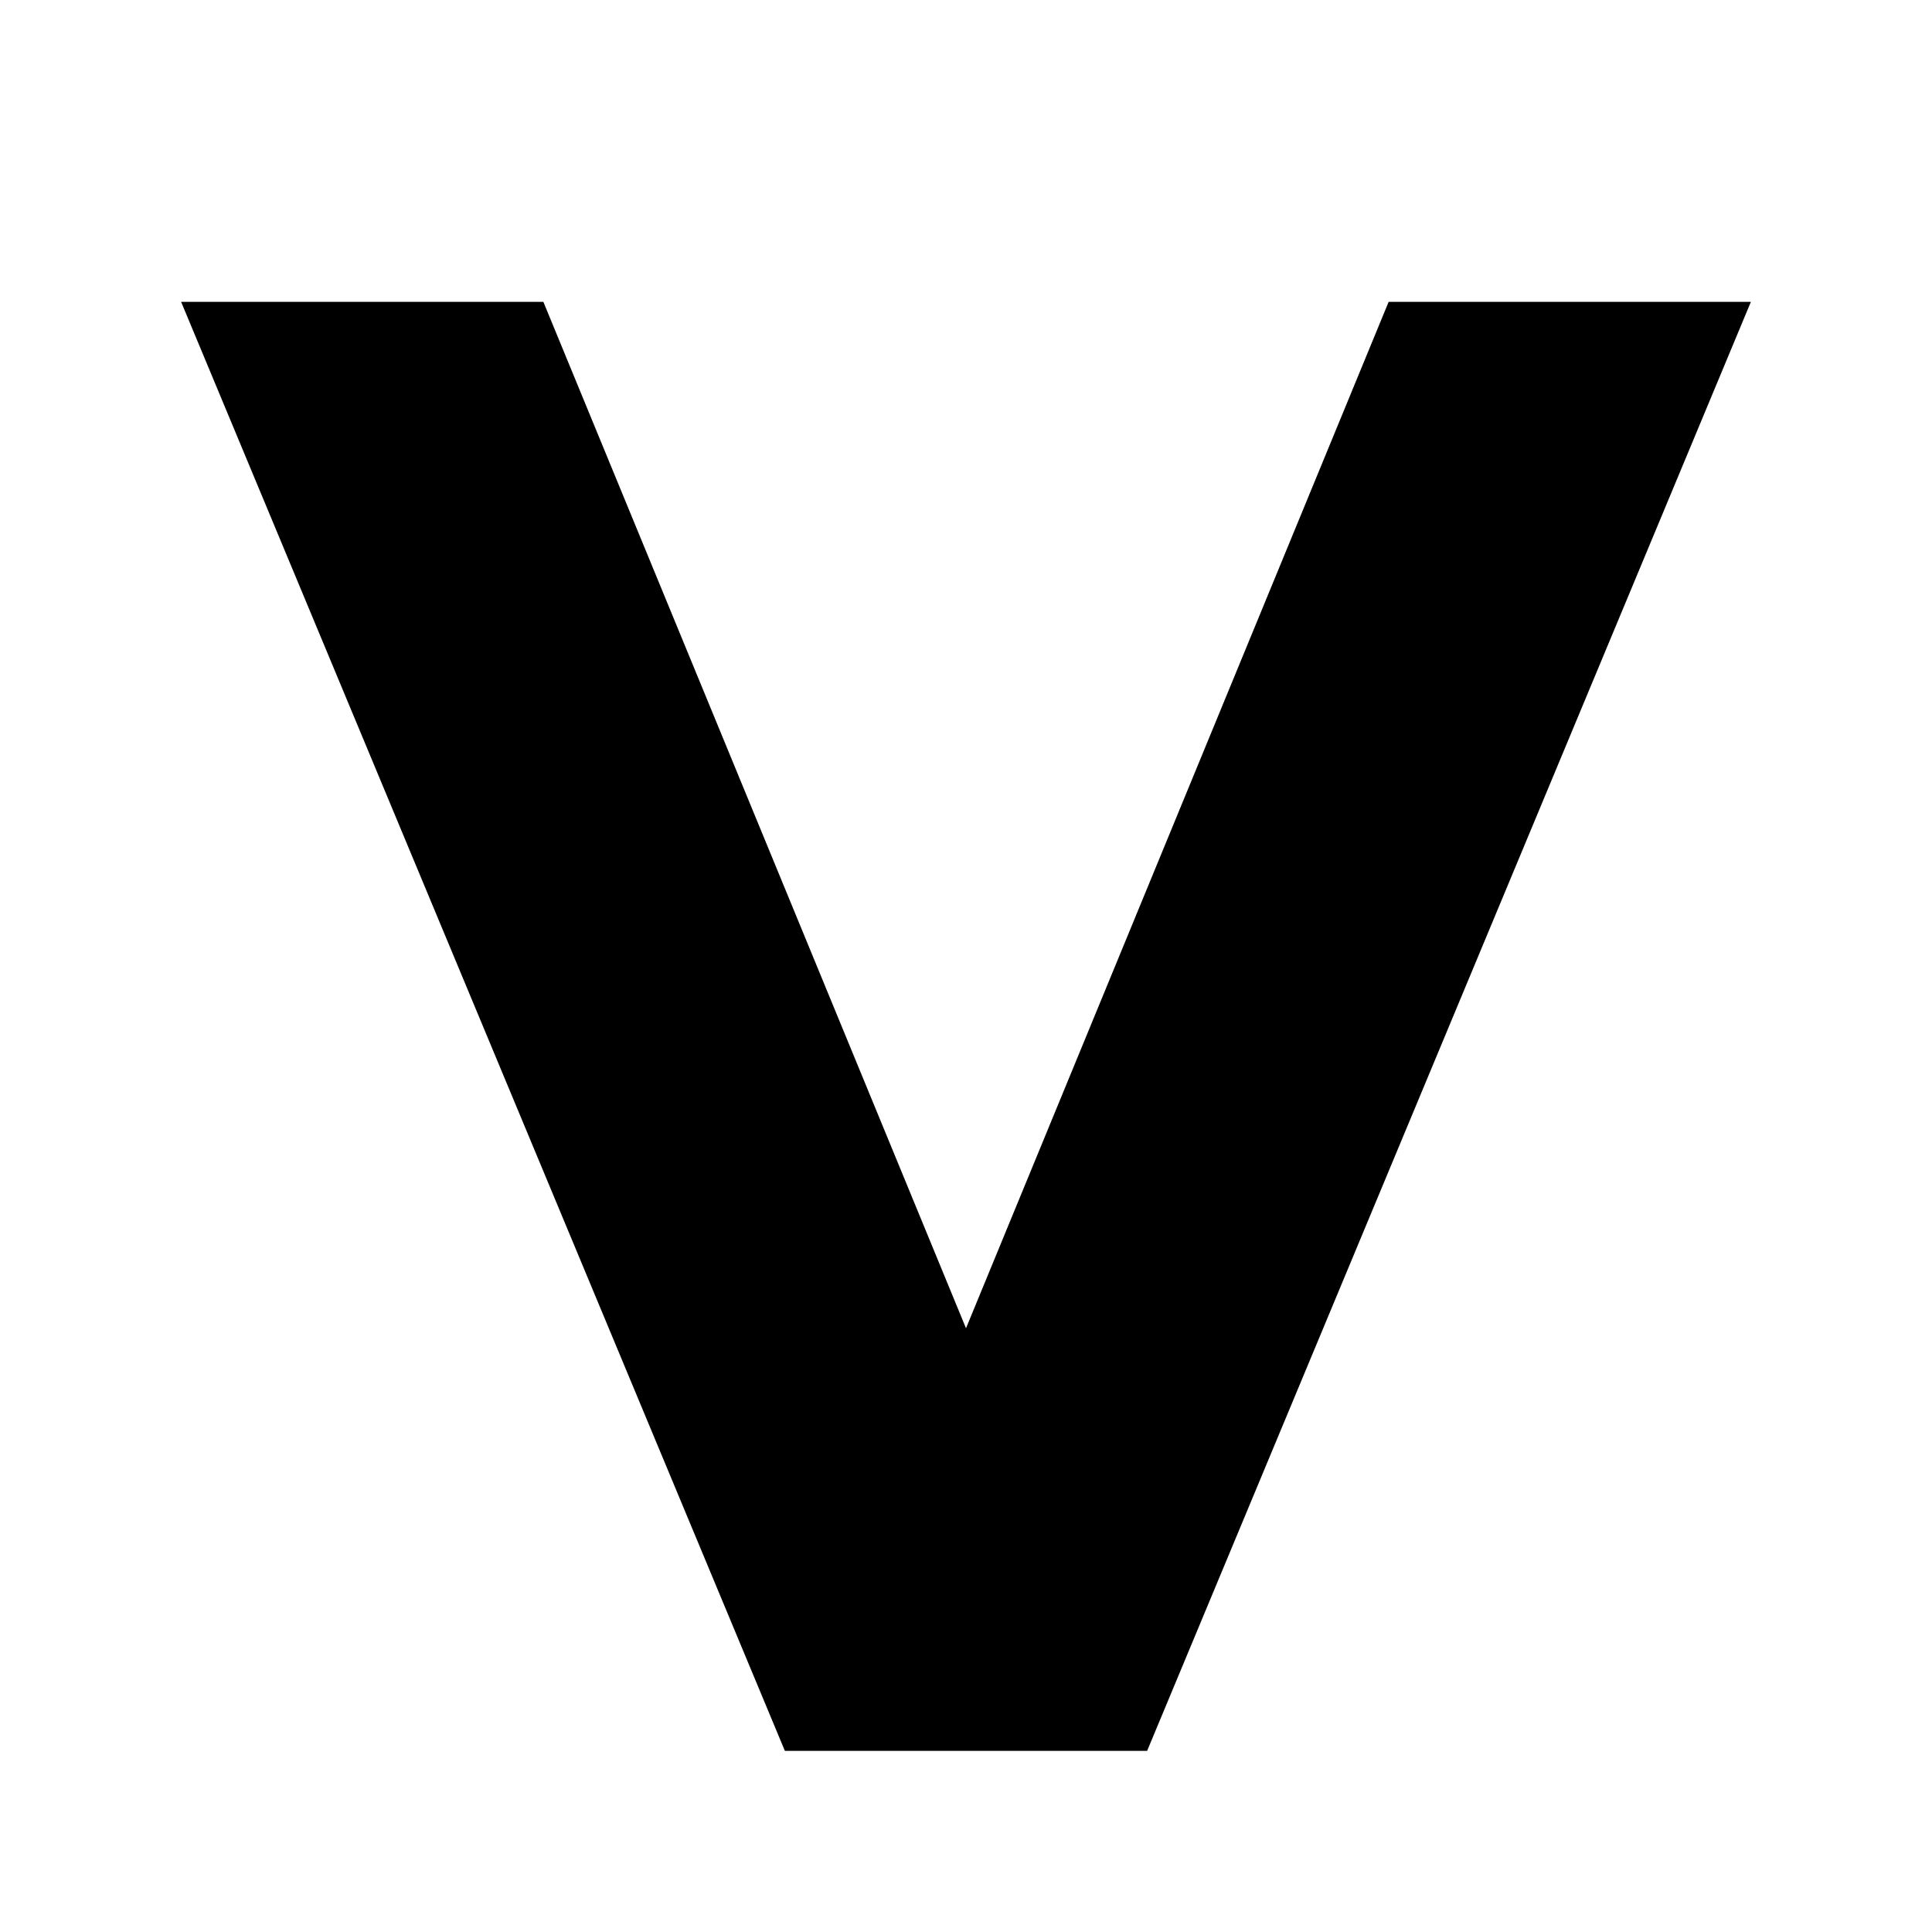
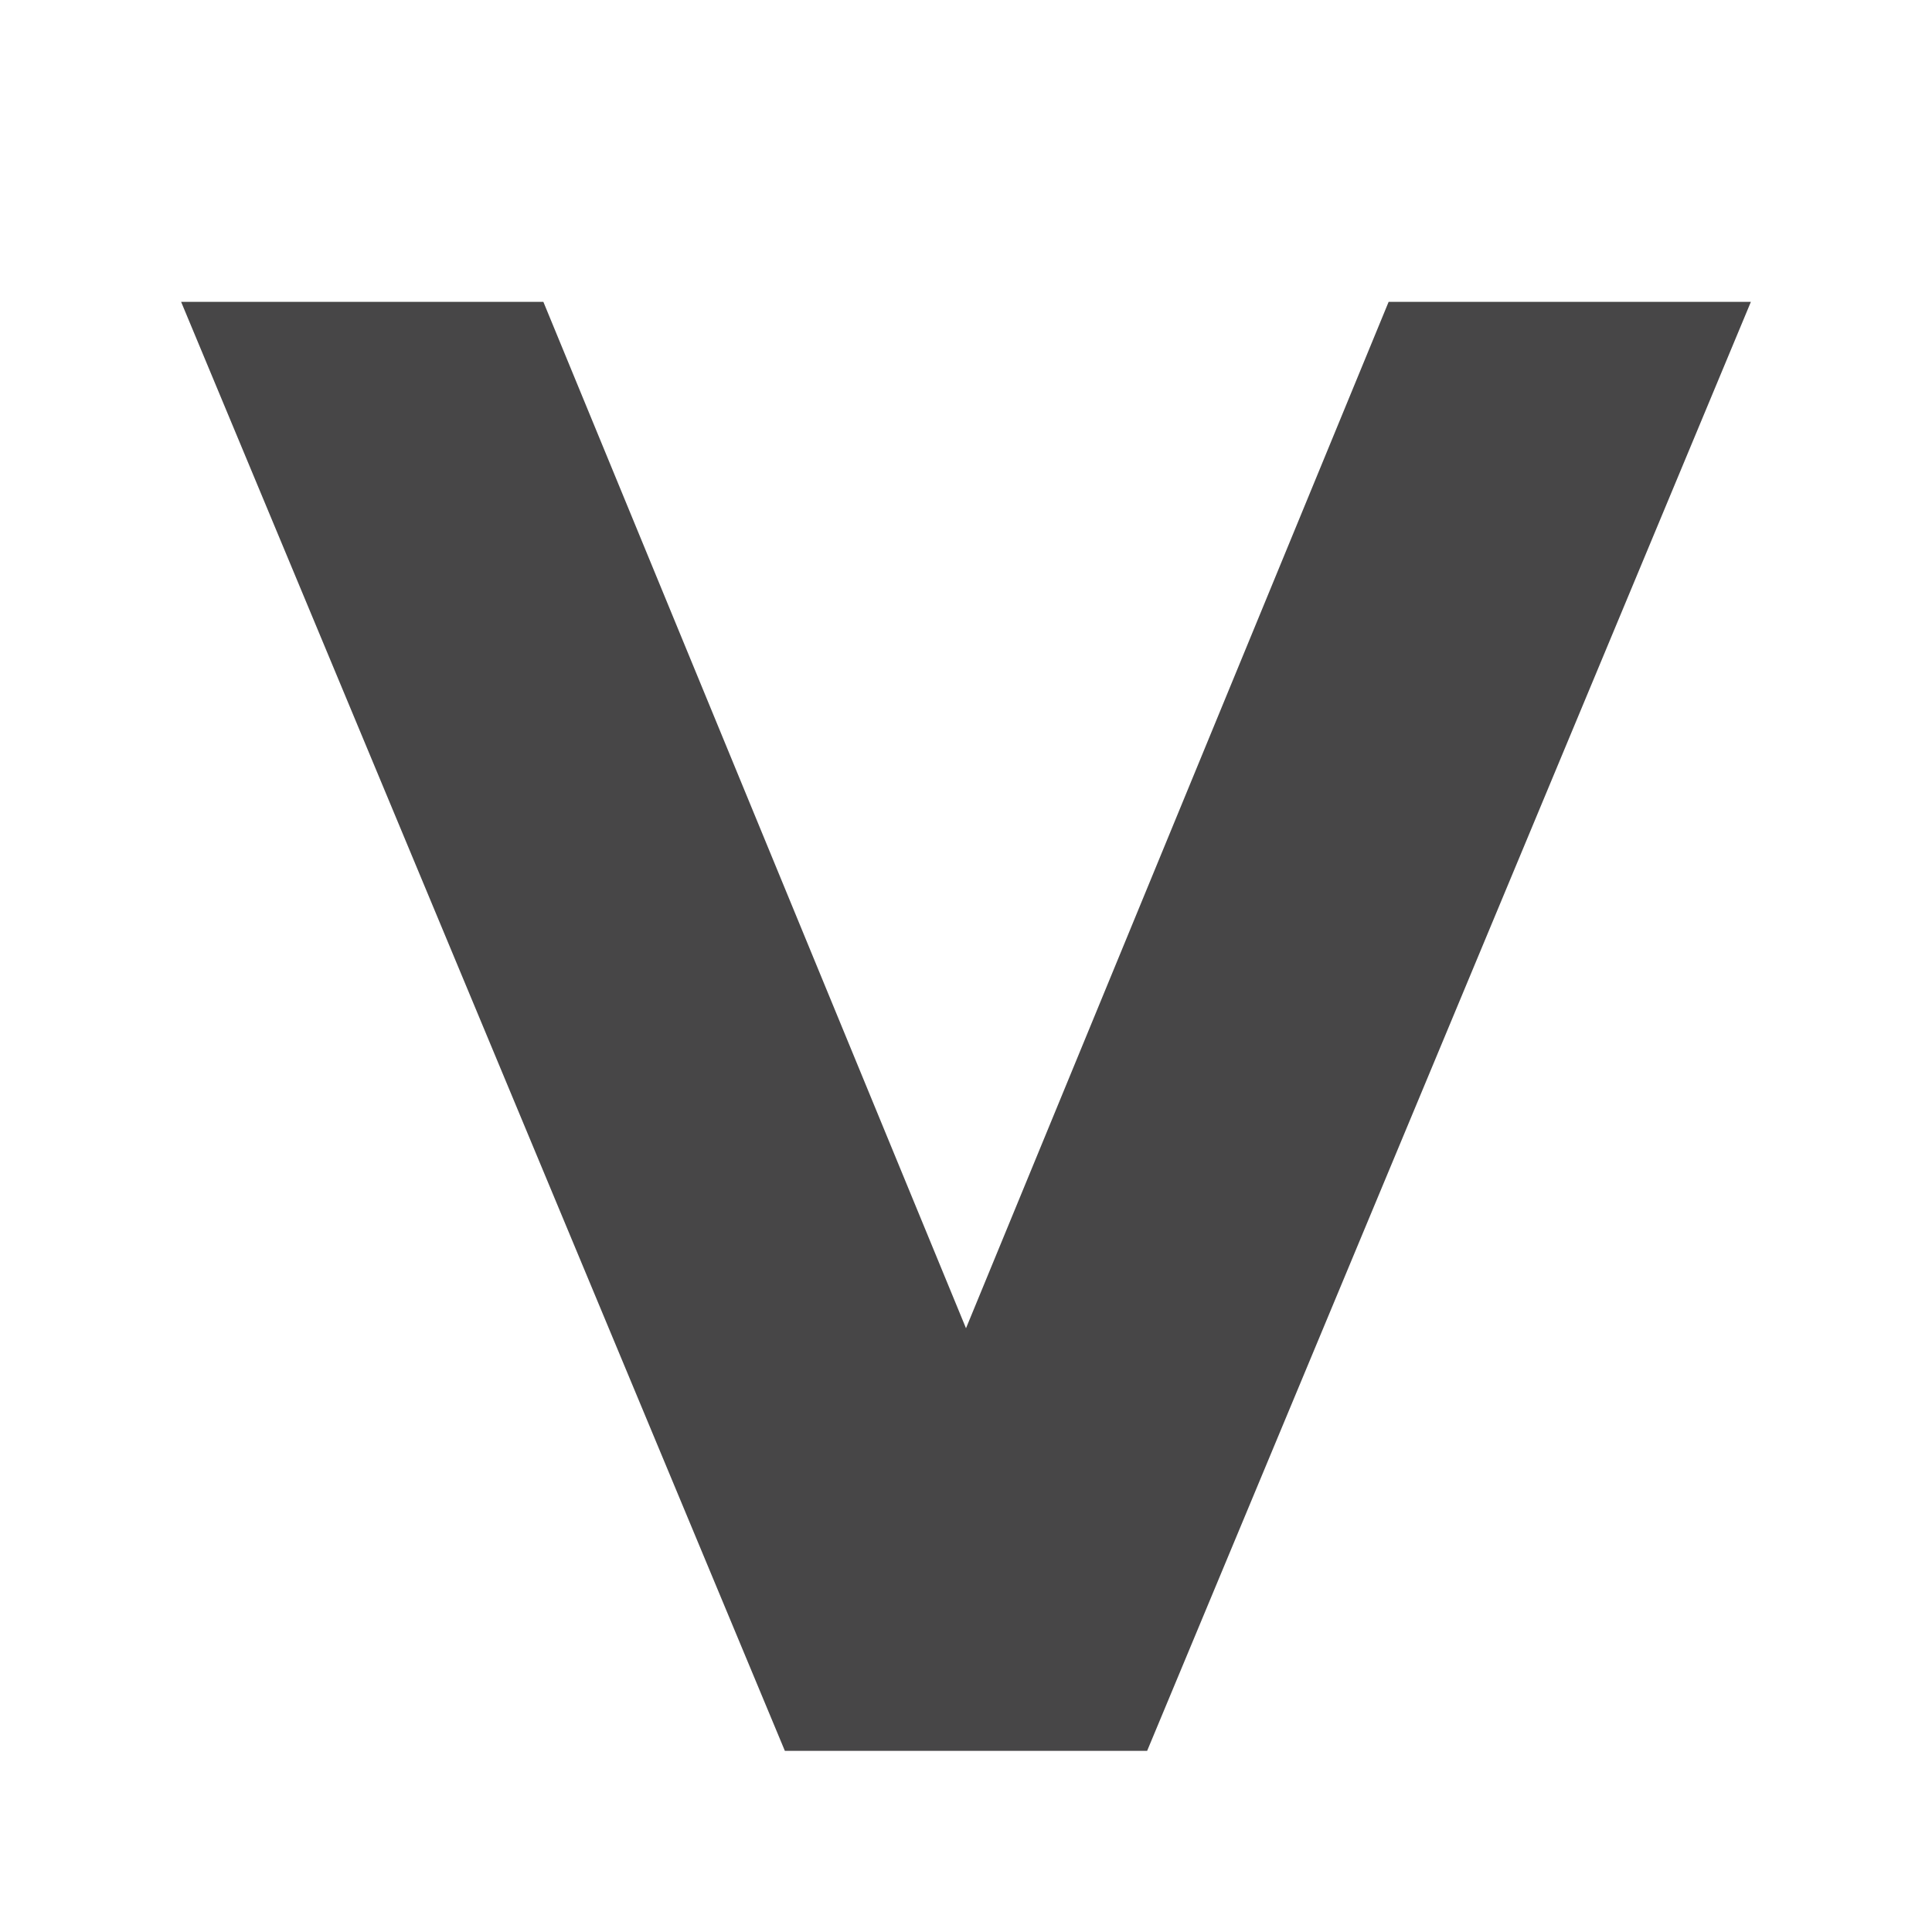
<svg xmlns="http://www.w3.org/2000/svg" viewBox="0 0 32 32">
-   <path fill="currentColor" d="M3 5h6l7 17 7-17h6L19 29h-6z" />
+   <style>path{fill:#474647}@media (prefers-color-scheme:dark){path{fill:#fafaf7}}</style>
+   <path d="M3 5h6l7 17 7-17h6L19 29h-6z" />
</svg>
